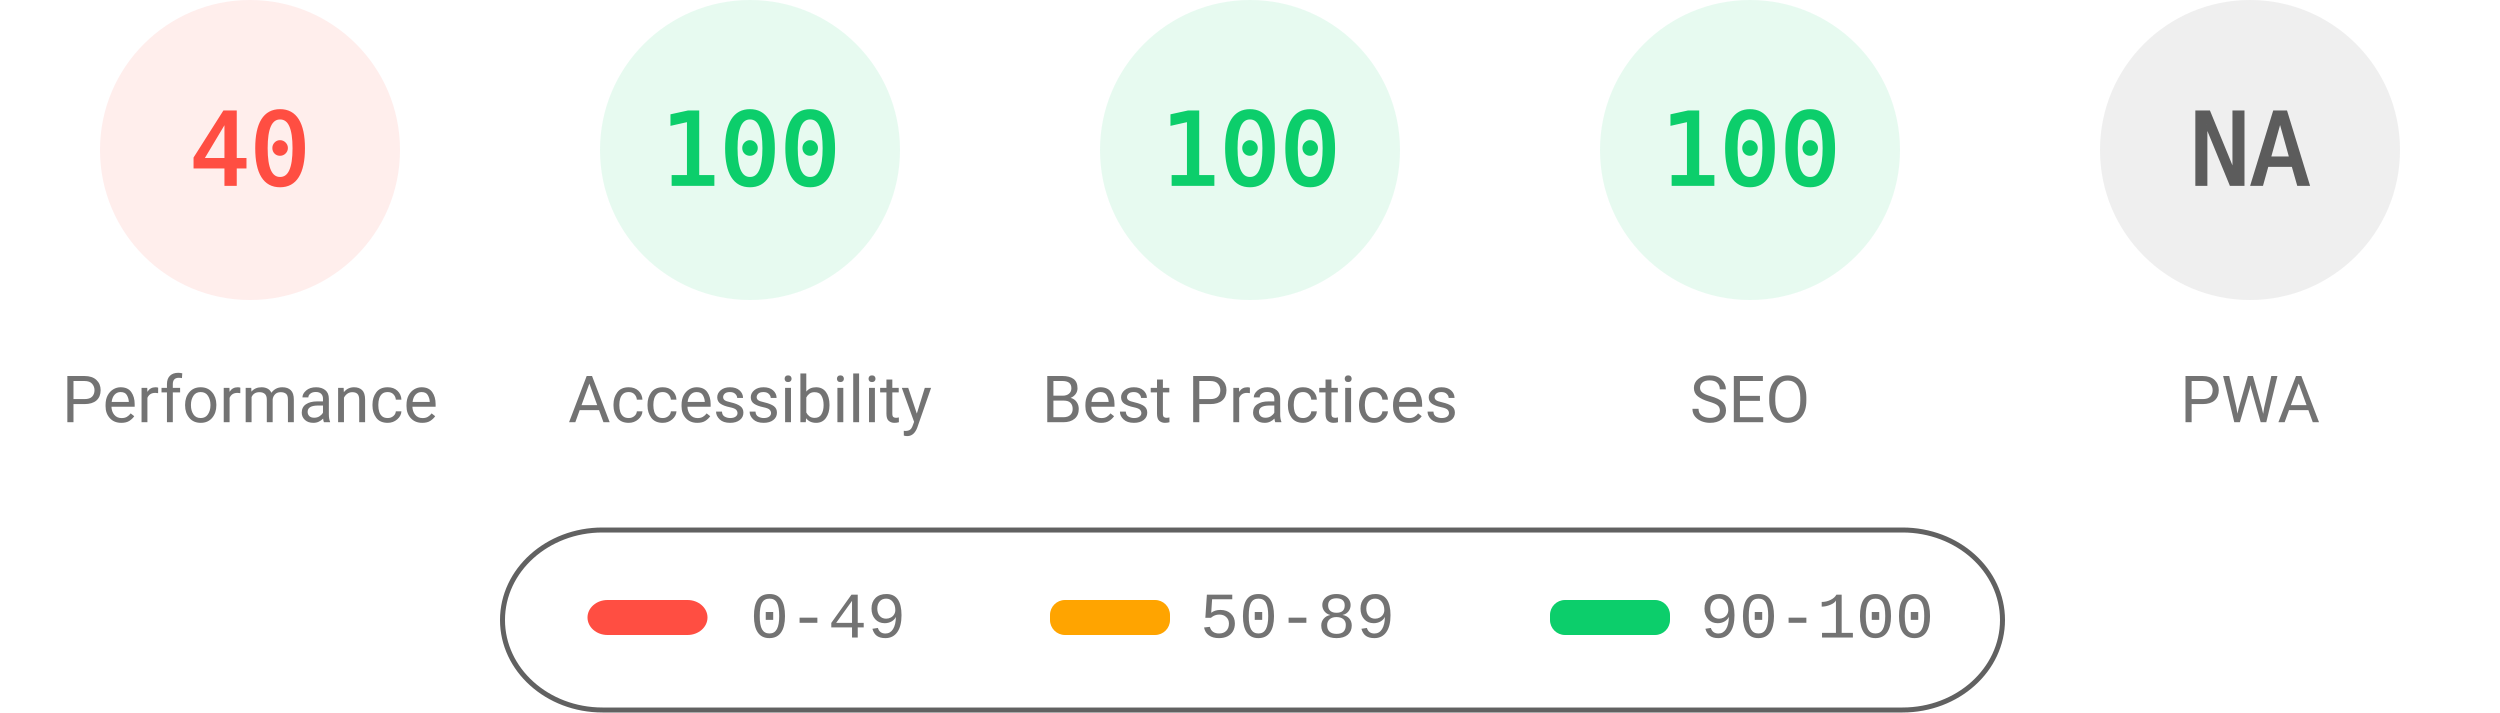
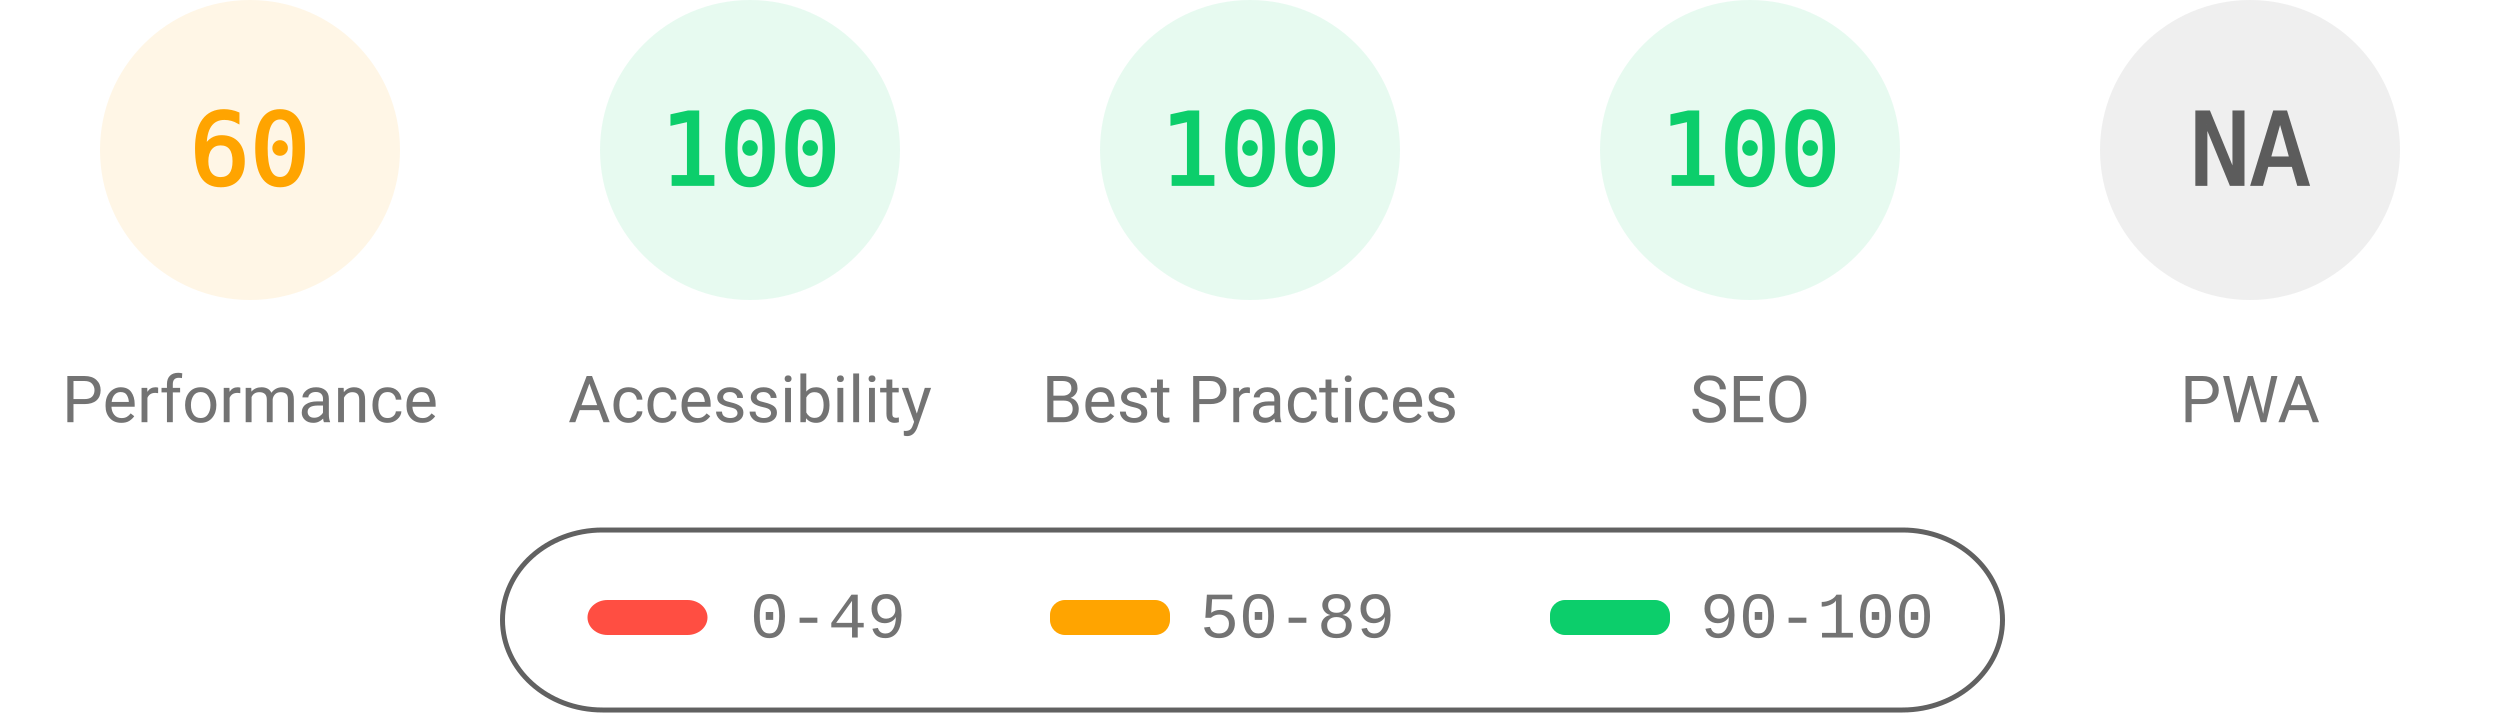
<svg xmlns="http://www.w3.org/2000/svg" fill="none" width="1000" height="285">
  <style>.gauge-base{opacity:.1}.gauge-arc{fill:none;animation-delay:250ms;stroke-linecap:round;transform:rotate(-90deg);transform-origin:100px 60px;animation:load-gauge 1s ease forwards}.guage-text{font-size:40px;font-family:monospace;text-align:center}.guage-red{color:#ff4e42;fill:#ff4e42;stroke:#ff4e42}.guage-orange{color:#ffa400;fill:#ffa400;stroke:#ffa400}.guage-green{color:#0cce6b;fill:#0cce6b;stroke:#0cce6b}.guage-undefined{color:#5c5c5c;fill:#5c5c5c;stroke:#5c5c5c}.guage-title{color:#737373;fill:#737373;stroke:none;font-size:26px;line-height:26px;font-family:Roboto,Halvetica,Arial,sans-serif}@keyframes load-gauge{from{stroke-dasharray:0 352.858}}</style>
-   <svg class="guage-div guage-perf guage-red" viewBox="0 0 200 200" width="200" height="200">
+   <svg class="guage-div guage-perf guage-orange" viewBox="0 0 200 200" width="200" height="200">
    <circle class="gauge-base" r="56" cx="100" cy="60" stroke-width="8" />
-     <circle class="gauge-arc guage-arc-1" r="56" cx="100" cy="60" stroke-width="8" style="stroke-dasharray:140.743,351.858" />
-     <text class="guage-text" x="100" y="60" alignment-baseline="central" dominant-baseline="central" text-anchor="middle">40</text>
+     <circle class="gauge-arc guage-arc-1" r="56" cx="100" cy="60" stroke-width="8" style="stroke-dasharray:211.115,351.858" />
+     <text class="guage-text" x="100" y="60" alignment-baseline="central" dominant-baseline="central" text-anchor="middle">60</text>
    <text class="guage-title" x="100" y="160" alignment-baseline="central" dominant-baseline="central" text-anchor="middle">Performance</text>
  </svg>
  <svg class="guage-div guage-acc guage-green" viewBox="0 0 200 200" width="200" height="200" x="200">
    <circle class="gauge-base" r="56" cx="100" cy="60" stroke-width="8" />
    <circle class="gauge-arc guage-arc-2" r="56" cx="100" cy="60" stroke-width="8" style="stroke-dasharray:351.858,351.858" />
    <text class="guage-text" x="100" y="60" alignment-baseline="central" dominant-baseline="central" text-anchor="middle">100</text>
    <text class="guage-title" x="100" y="160" alignment-baseline="central" dominant-baseline="central" text-anchor="middle">Accessibility</text>
  </svg>
  <svg class="guage-div guage-best guage-green" viewBox="0 0 200 200" width="200" height="200" x="400">
    <circle class="gauge-base" r="56" cx="100" cy="60" stroke-width="8" />
    <circle class="gauge-arc guage-arc-3" r="56" cx="100" cy="60" stroke-width="8" style="stroke-dasharray:351.858,351.858" />
    <text class="guage-text" x="100" y="60" alignment-baseline="central" dominant-baseline="central" text-anchor="middle">100</text>
    <text class="guage-title" x="100" y="160" alignment-baseline="central" dominant-baseline="central" text-anchor="middle">Best Practices</text>
  </svg>
  <svg class="guage-div guage-seo guage-green" viewBox="0 0 200 200" width="200" height="200" x="600">
    <circle class="gauge-base" r="56" cx="100" cy="60" stroke-width="8" />
    <circle class="gauge-arc guage-arc-4" r="56" cx="100" cy="60" stroke-width="8" style="stroke-dasharray:351.858,351.858" />
    <text class="guage-text" x="100" y="60" alignment-baseline="central" dominant-baseline="central" text-anchor="middle">100</text>
    <text class="guage-title" x="100" y="160" alignment-baseline="central" dominant-baseline="central" text-anchor="middle">SEO</text>
  </svg>
  <svg class="guage-div guage-pwa guage-undefined" viewBox="0 0 200 200" width="200" height="200" x="800">
    <circle class="gauge-base" r="56" cx="100" cy="60" stroke-width="8" />
    <circle class="gauge-arc guage-arc-4" r="56" cx="100" cy="60" stroke-width="8" style="stroke-dasharray:351.858,351.858" />
    <text class="guage-text" x="100" y="60" alignment-baseline="central" dominant-baseline="central" text-anchor="middle">NA</text>
    <text class="guage-title" x="100" y="160" alignment-baseline="central" dominant-baseline="central" text-anchor="middle">PWA</text>
  </svg>
  <svg width="604" height="76" x="200" y="210">
    <path fill="none" id="canvas_background" d="M-1-1h604v80H-1z" />
    <rect fill-opacity="0" stroke="#616161" stroke-width="2" rx="40" id="svg_2" height="72" width="600" y="2" x="1" fill="#000" />
    <rect stroke="#000" rx="8" id="svg_3" height="14" width="48" y="30" x="35" stroke-opacity="null" stroke-width="0" fill="#ff4e42" />
    <rect stroke="#000" rx="6" id="svg_4" height="14" width="48" y="30" x="220" stroke-opacity="null" stroke-width="0" fill="#ffa400" />
    <rect stroke="#000" rx="6" id="svg_5" height="14" width="48" y="30" x="420" stroke-opacity="null" stroke-width="0" fill="#0cce6b" />
    <text xml:space="preserve" text-anchor="start" font-family="'Courier New', Courier, monospace" font-size="26" id="svg_6" y="45" x="100" stroke-opacity="null" stroke-width="0" stroke="#000" fill="#737373">0-49</text>
    <text xml:space="preserve" text-anchor="start" font-family="'Courier New', Courier, monospace" font-size="26" id="svg_7" y="45" x="280" stroke-opacity="null" stroke-width="0" stroke="#000" fill="#737373">50-89</text>
    <text xml:space="preserve" text-anchor="start" font-family="'Courier New', Courier, monospace" font-size="26" id="svg_8" y="45" x="480" stroke-opacity="null" stroke-width="0" stroke="#000" fill="#737373">90-100</text>
  </svg>
</svg>
